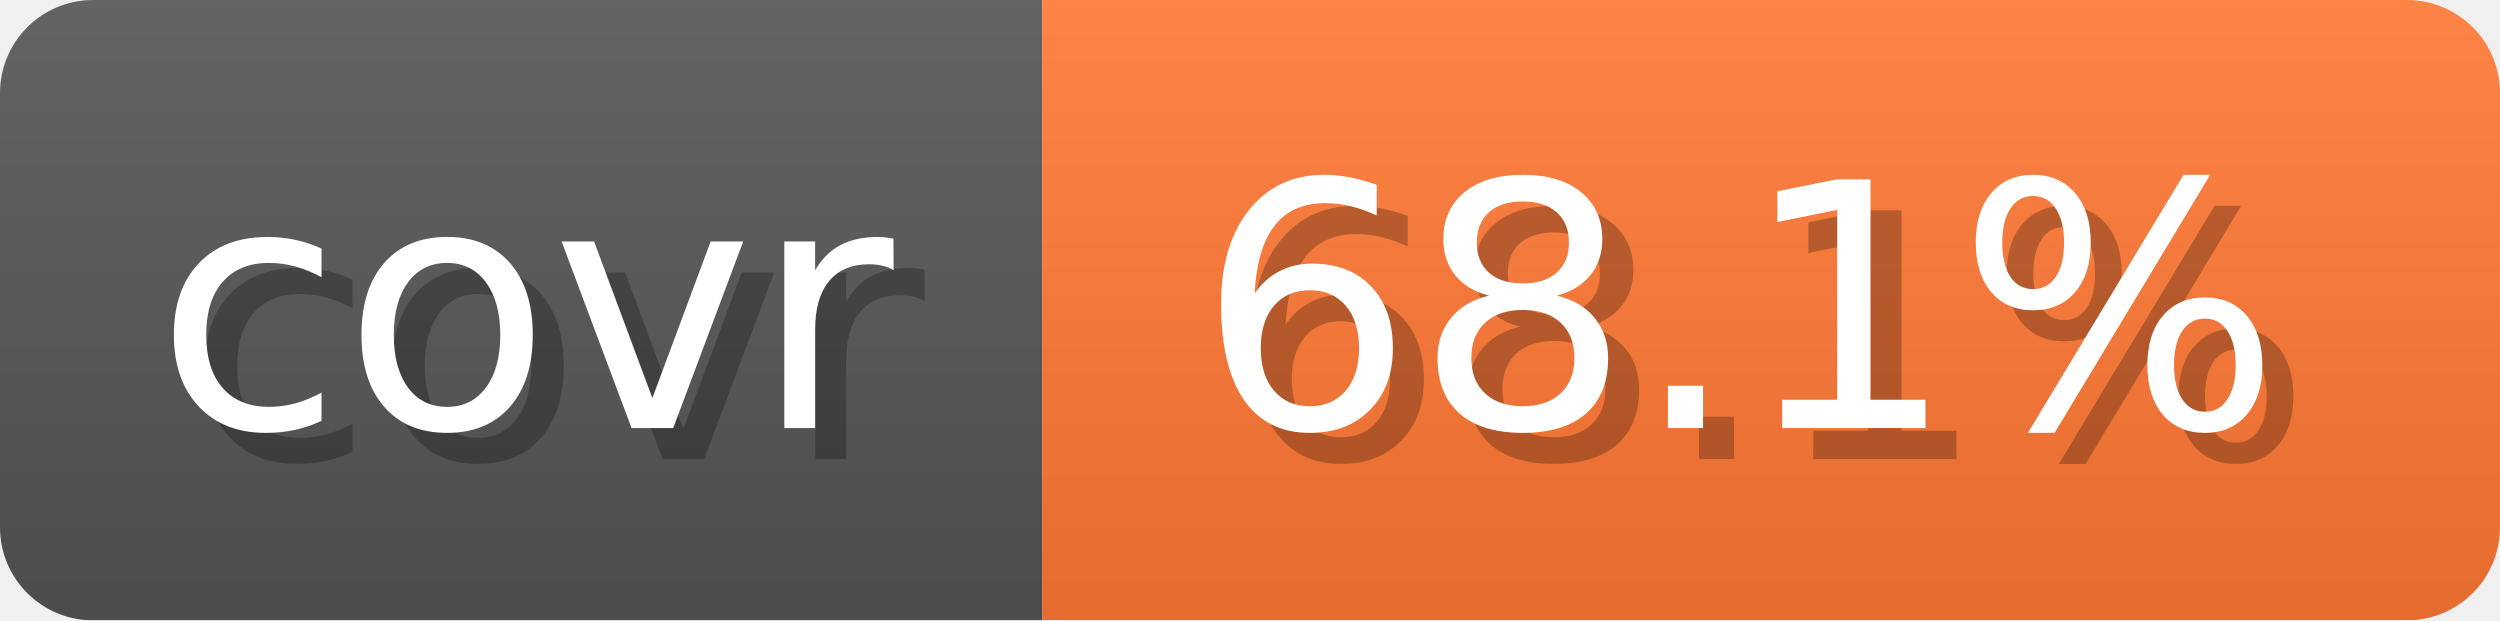
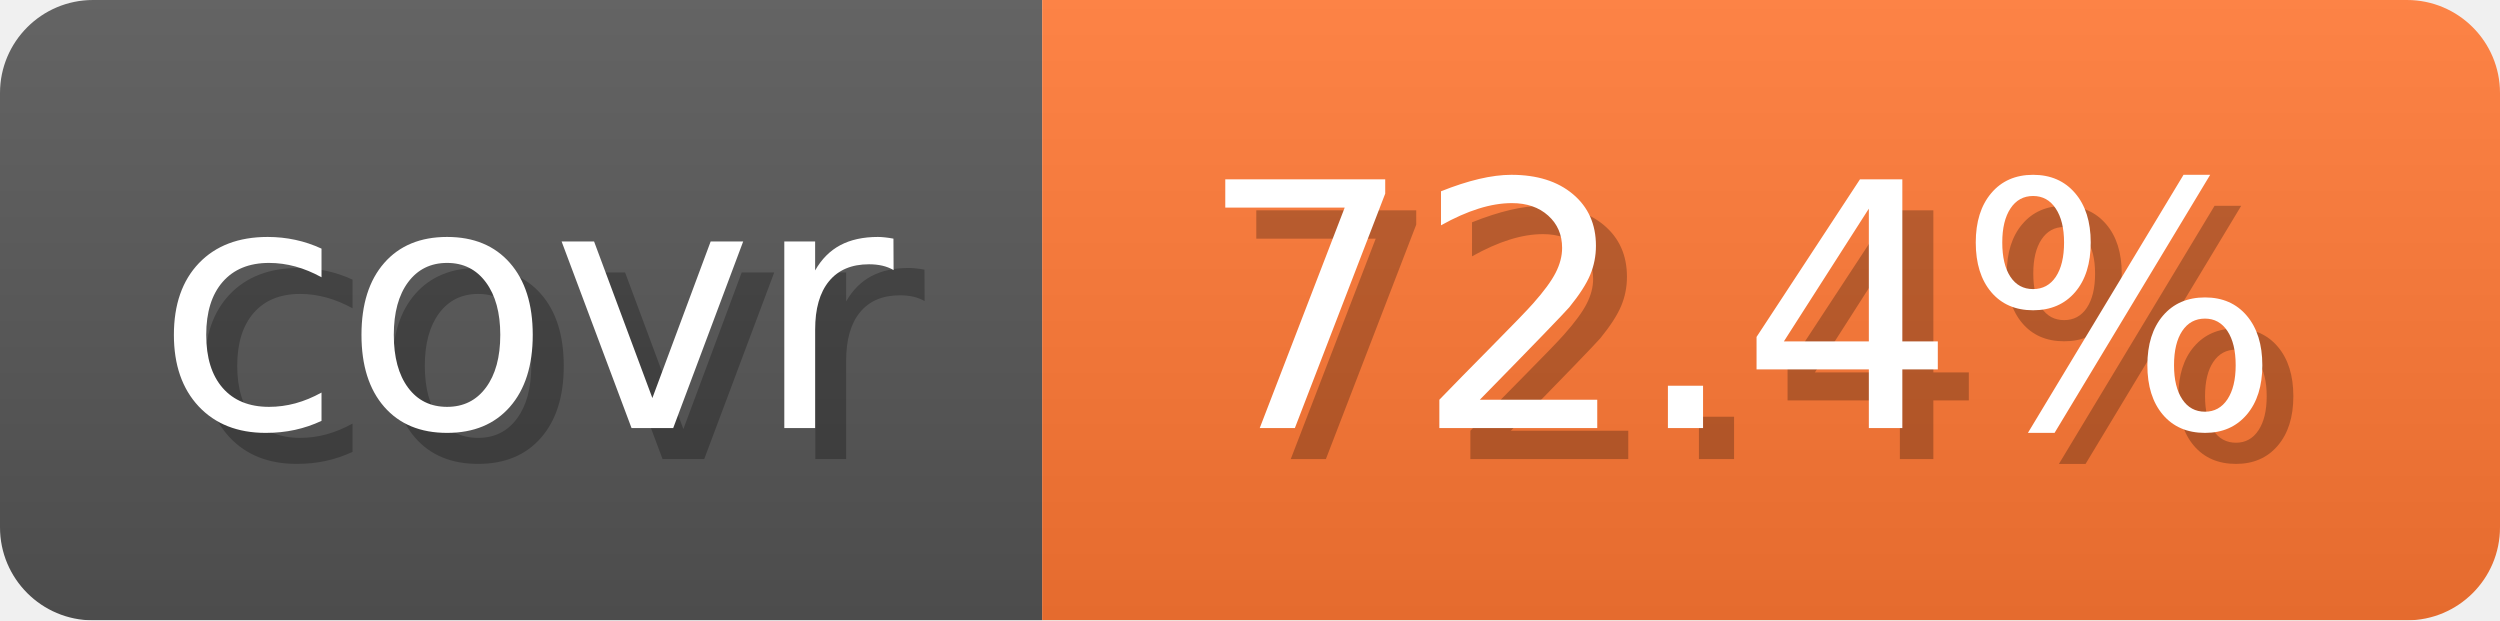
- <svg xmlns="http://www.w3.org/2000/svg" width="80.6" height="20" viewBox="0 0 806 200" role="img" aria-label="covr: 68.1%">
+ <svg xmlns="http://www.w3.org/2000/svg" width="80.6" height="20" viewBox="0 0 806 200" role="img" aria-label="covr: 72.4%">
  <linearGradient id="gradient" x2="0" y2="100%">
    <stop offset="0" stop-opacity=".1" stop-color="#EEE" />
    <stop offset="1" stop-opacity=".1" />
  </linearGradient>
  <mask id="round">
    <rect width="806" height="200" rx="30" fill="#FFF" />
  </mask>
  <g mask="url(#round)">
    <rect width="336" height="200" fill="#555" />
    <rect x="336" width="470" height="200" fill="#F73" />
    <rect width="806" height="200" fill="url(#gradient)" />
  </g>
  <g aria-hidden="true" text-anchor="start" font-family="Verdana,DejaVu Sans,sans-serif" font-size="110">
    <text x="60" y="148" textLength="236" fill="#000" opacity="0.25">covr</text>
    <text x="50" y="138" textLength="236" fill="#fff">covr</text>
-     <text x="396" y="148" textLength="370" fill="#000" opacity="0.25">68.1%</text>
-     <text x="386" y="138" textLength="370" fill="#fff">68.1%</text>
+     <text x="396" y="148" textLength="370" fill="#000" opacity="0.25">72.4%</text>
+     <text x="386" y="138" textLength="370" fill="#fff">72.4%</text>
  </g>
</svg>
